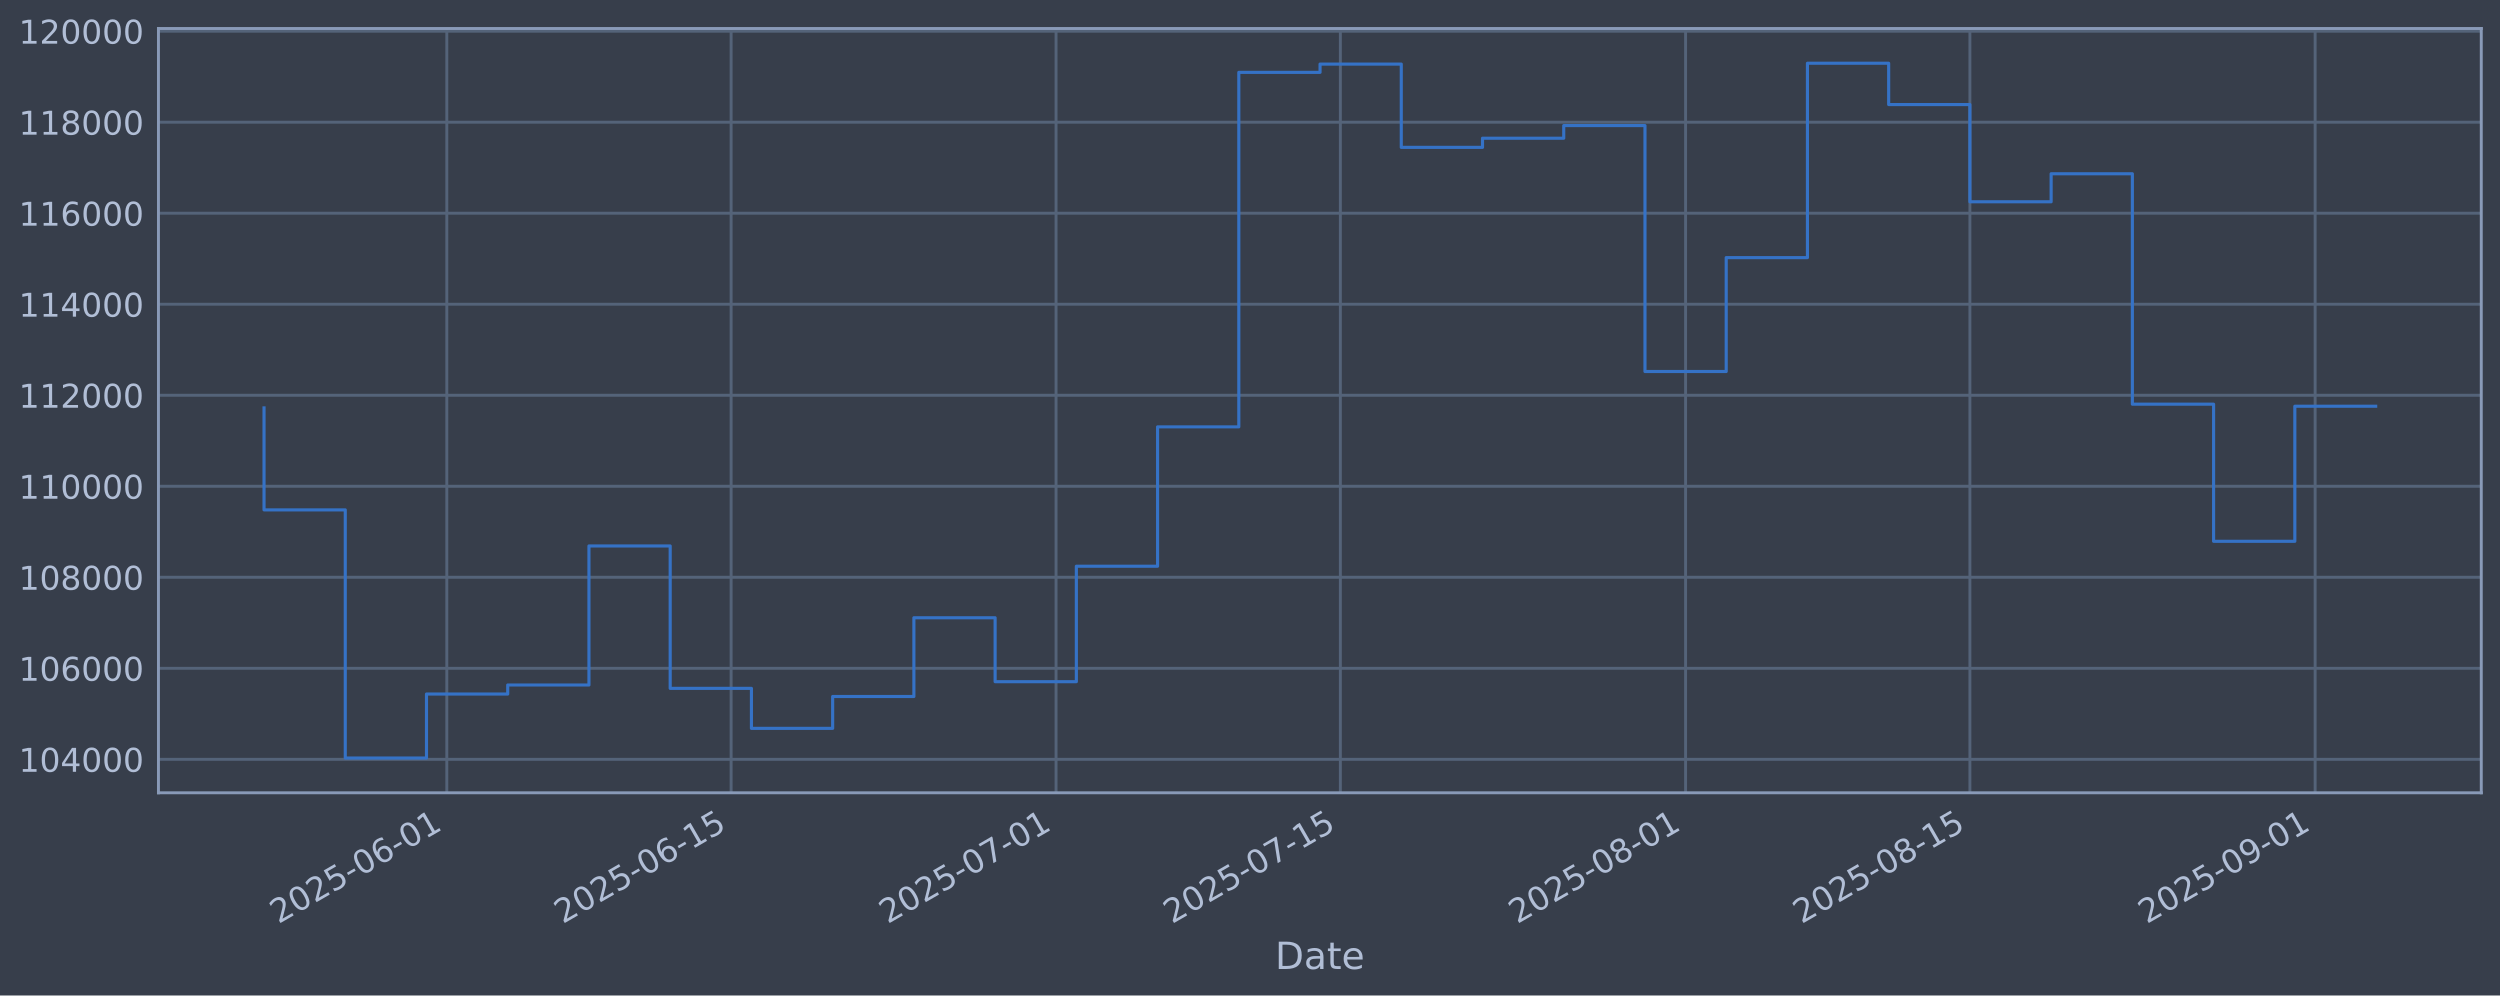
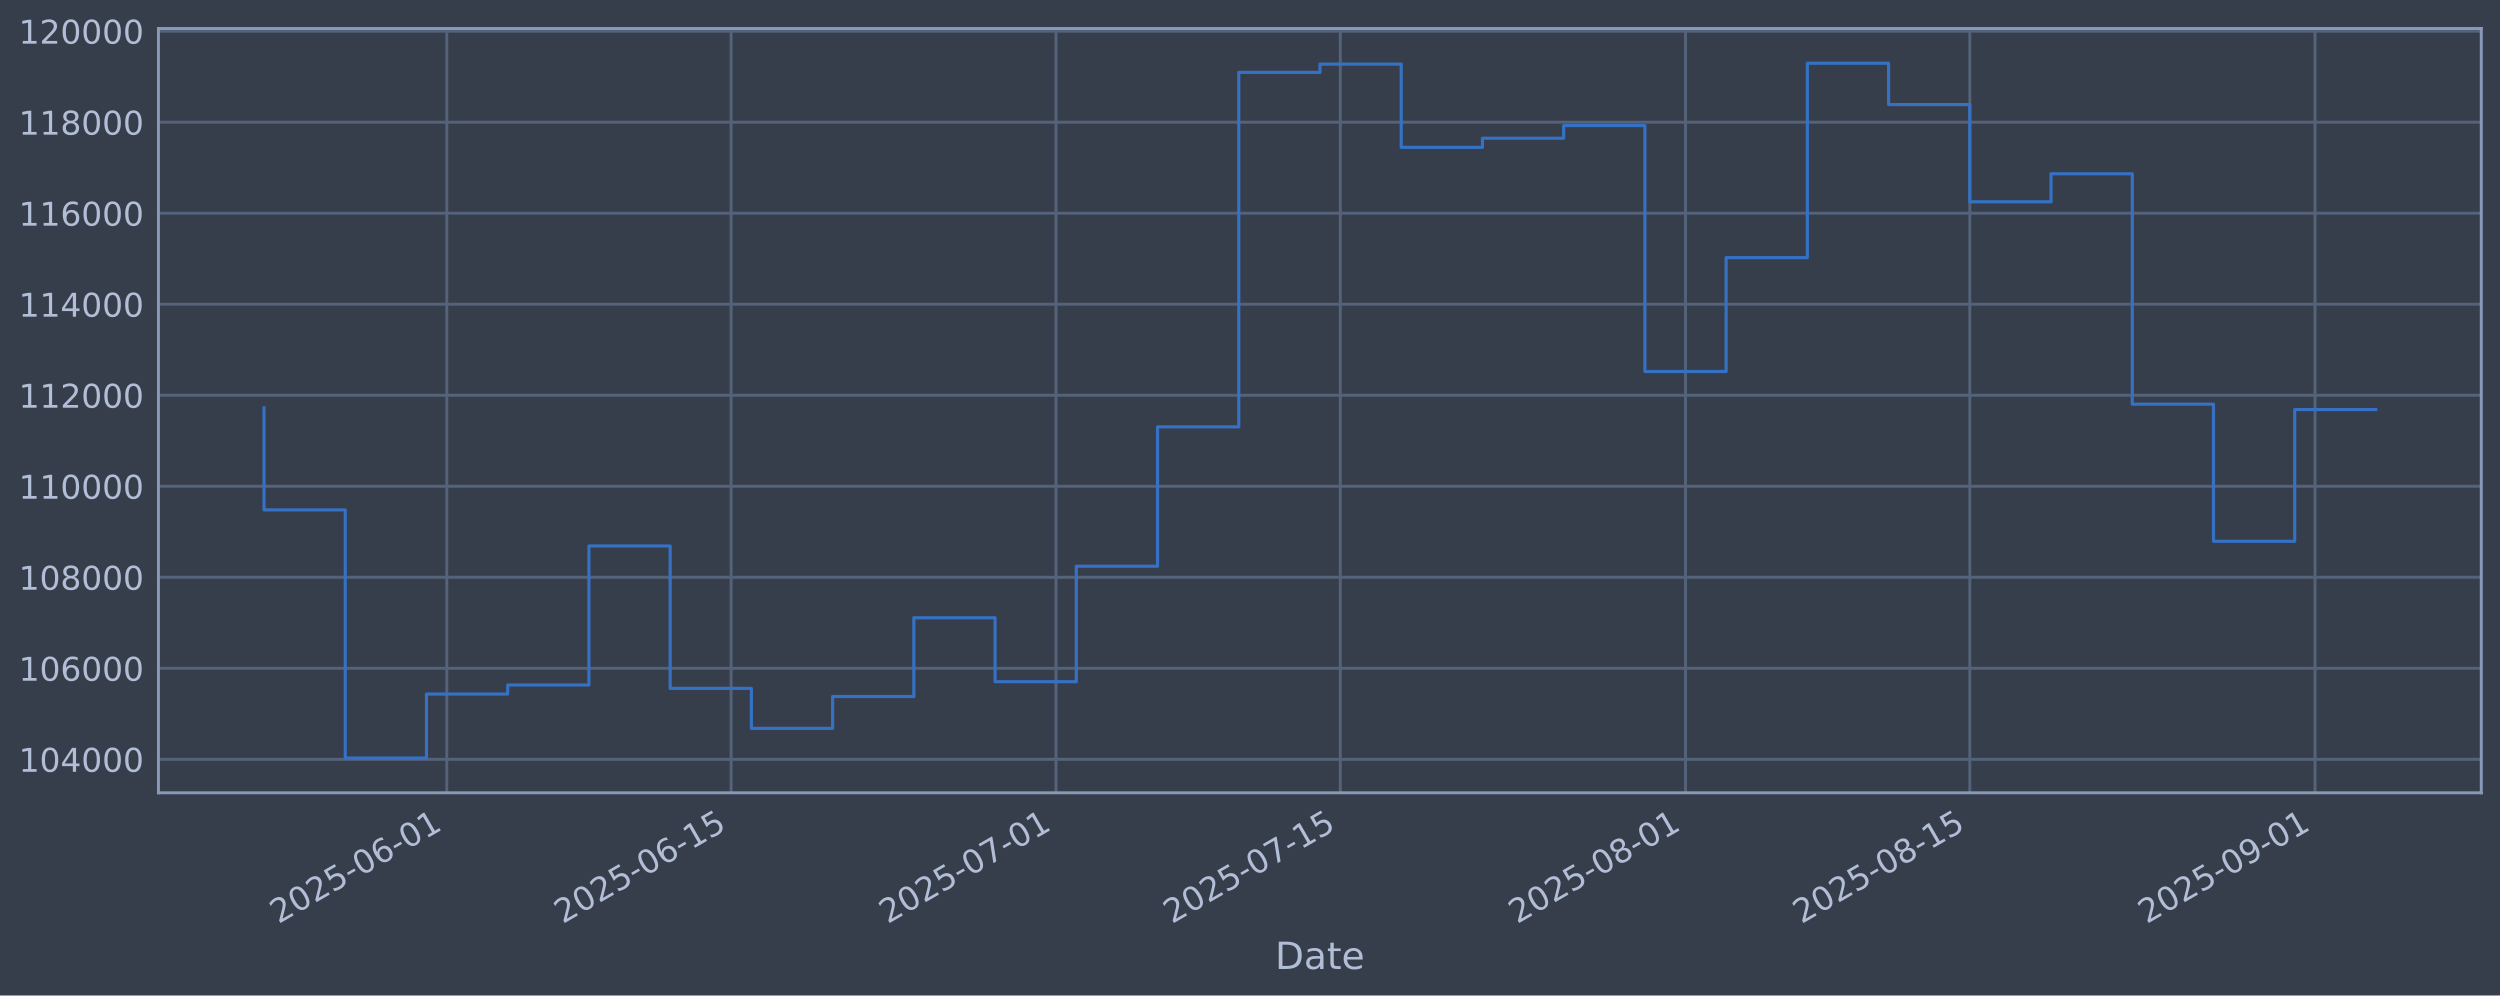
<svg xmlns="http://www.w3.org/2000/svg" xmlns:xlink="http://www.w3.org/1999/xlink" width="960.9pt" height="382.628pt" viewBox="0 0 960.9 382.628" version="1.1">
  <defs>
    <style type="text/css">*{stroke-linejoin: round; stroke-linecap: butt}</style>
  </defs>
  <g id="figure_1">
    <g id="patch_1">
      <path d="M 0 382.628  L 960.9 382.628  L 960.9 0  L 0 0  z " style="fill: #373e4b" />
    </g>
    <g id="axes_1">
      <g id="patch_2">
        <path d="M 60.901 304.718  L 953.701 304.718  L 953.701 10.958  L 60.901 10.958  z " style="fill: #373e4b" />
      </g>
      <g id="matplotlib.axis_1">
        <g id="xtick_1">
          <g id="line2d_1">
-             <path d="M 171.732 304.718  L 171.732 10.958  " clip-path="url(#p408214a7d3)" style="fill: none; stroke: #546379; stroke-width: 1.12; stroke-linecap: square" />
+             <path d="M 171.729 304.718  L 171.729 10.958  " clip-path="url(#pabaa42b517)" style="fill: none; stroke: #546379; stroke-width: 1.12; stroke-linecap: square" />
          </g>
          <g id="line2d_2" />
          <g id="text_1">
-             <g style="fill: #b1bed6" transform="translate(107.0069 355.2226) rotate(-30) scale(0.126 -0.126)">
+             <g style="fill: #b1bed6" transform="translate(107.0032 355.2226) rotate(-30) scale(0.126 -0.126)">
              <defs>
                <path id="DejaVuSans-32" d="M 1228 531  L 3431 531  L 3431 0  L 469 0  L 469 531  Q 828 903 1448 1529  Q 2069 2156 2228 2338  Q 2531 2678 2651 2914  Q 2772 3150 2772 3378  Q 2772 3750 2511 3984  Q 2250 4219 1831 4219  Q 1534 4219 1204 4116  Q 875 4013 500 3803  L 500 4441  Q 881 4594 1212 4672  Q 1544 4750 1819 4750  Q 2544 4750 2975 4387  Q 3406 4025 3406 3419  Q 3406 3131 3298 2873  Q 3191 2616 2906 2266  Q 2828 2175 2409 1742  Q 1991 1309 1228 531  z " transform="scale(0.015625)" />
                <path id="DejaVuSans-30" d="M 2034 4250  Q 1547 4250 1301 3770  Q 1056 3291 1056 2328  Q 1056 1369 1301 889  Q 1547 409 2034 409  Q 2525 409 2770 889  Q 3016 1369 3016 2328  Q 3016 3291 2770 3770  Q 2525 4250 2034 4250  z M 2034 4750  Q 2819 4750 3233 4129  Q 3647 3509 3647 2328  Q 3647 1150 3233 529  Q 2819 -91 2034 -91  Q 1250 -91 836 529  Q 422 1150 422 2328  Q 422 3509 836 4129  Q 1250 4750 2034 4750  z " transform="scale(0.015625)" />
                <path id="DejaVuSans-35" d="M 691 4666  L 3169 4666  L 3169 4134  L 1269 4134  L 1269 2991  Q 1406 3038 1543 3061  Q 1681 3084 1819 3084  Q 2600 3084 3056 2656  Q 3513 2228 3513 1497  Q 3513 744 3044 326  Q 2575 -91 1722 -91  Q 1428 -91 1123 -41  Q 819 9 494 109  L 494 744  Q 775 591 1075 516  Q 1375 441 1709 441  Q 2250 441 2565 725  Q 2881 1009 2881 1497  Q 2881 1984 2565 2268  Q 2250 2553 1709 2553  Q 1456 2553 1204 2497  Q 953 2441 691 2322  L 691 4666  z " transform="scale(0.015625)" />
                <path id="DejaVuSans-2d" d="M 313 2009  L 1997 2009  L 1997 1497  L 313 1497  L 313 2009  z " transform="scale(0.015625)" />
                <path id="DejaVuSans-36" d="M 2113 2584  Q 1688 2584 1439 2293  Q 1191 2003 1191 1497  Q 1191 994 1439 701  Q 1688 409 2113 409  Q 2538 409 2786 701  Q 3034 994 3034 1497  Q 3034 2003 2786 2293  Q 2538 2584 2113 2584  z M 3366 4563  L 3366 3988  Q 3128 4100 2886 4159  Q 2644 4219 2406 4219  Q 1781 4219 1451 3797  Q 1122 3375 1075 2522  Q 1259 2794 1537 2939  Q 1816 3084 2150 3084  Q 2853 3084 3261 2657  Q 3669 2231 3669 1497  Q 3669 778 3244 343  Q 2819 -91 2113 -91  Q 1303 -91 875 529  Q 447 1150 447 2328  Q 447 3434 972 4092  Q 1497 4750 2381 4750  Q 2619 4750 2861 4703  Q 3103 4656 3366 4563  z " transform="scale(0.015625)" />
                <path id="DejaVuSans-31" d="M 794 531  L 1825 531  L 1825 4091  L 703 3866  L 703 4441  L 1819 4666  L 2450 4666  L 2450 531  L 3481 531  L 3481 0  L 794 0  L 794 531  z " transform="scale(0.015625)" />
              </defs>
              <use xlink:href="#DejaVuSans-32" />
              <use xlink:href="#DejaVuSans-30" transform="translate(63.62305 0)" />
              <use xlink:href="#DejaVuSans-32" transform="translate(127.2461 0)" />
              <use xlink:href="#DejaVuSans-35" transform="translate(190.8691 0)" />
              <use xlink:href="#DejaVuSans-2d" transform="translate(254.4922 0)" />
              <use xlink:href="#DejaVuSans-30" transform="translate(290.5762 0)" />
              <use xlink:href="#DejaVuSans-36" transform="translate(354.1992 0)" />
              <use xlink:href="#DejaVuSans-2d" transform="translate(417.8223 0)" />
              <use xlink:href="#DejaVuSans-30" transform="translate(453.9062 0)" />
              <use xlink:href="#DejaVuSans-31" transform="translate(517.5293 0)" />
            </g>
          </g>
        </g>
        <g id="xtick_2">
          <g id="line2d_3">
-             <path d="M 281.01 304.718  L 281.01 10.958  " clip-path="url(#p408214a7d3)" style="fill: none; stroke: #546379; stroke-width: 1.12; stroke-linecap: square" />
+             <path d="M 281.001 304.718  L 281.001 10.958  " clip-path="url(#pabaa42b517)" style="fill: none; stroke: #546379; stroke-width: 1.12; stroke-linecap: square" />
          </g>
          <g id="line2d_4" />
          <g id="text_2">
-             <g style="fill: #b1bed6" transform="translate(216.2849 355.2226) rotate(-30) scale(0.126 -0.126)">
+             <g style="fill: #b1bed6" transform="translate(216.2755 355.2226) rotate(-30) scale(0.126 -0.126)">
              <use xlink:href="#DejaVuSans-32" />
              <use xlink:href="#DejaVuSans-30" transform="translate(63.62305 0)" />
              <use xlink:href="#DejaVuSans-32" transform="translate(127.2461 0)" />
              <use xlink:href="#DejaVuSans-35" transform="translate(190.8691 0)" />
              <use xlink:href="#DejaVuSans-2d" transform="translate(254.4922 0)" />
              <use xlink:href="#DejaVuSans-30" transform="translate(290.5762 0)" />
              <use xlink:href="#DejaVuSans-36" transform="translate(354.1992 0)" />
              <use xlink:href="#DejaVuSans-2d" transform="translate(417.8223 0)" />
              <use xlink:href="#DejaVuSans-31" transform="translate(453.9062 0)" />
              <use xlink:href="#DejaVuSans-35" transform="translate(517.5293 0)" />
            </g>
          </g>
        </g>
        <g id="xtick_3">
          <g id="line2d_5">
-             <path d="M 405.9 304.718  L 405.9 10.958  " clip-path="url(#p408214a7d3)" style="fill: none; stroke: #546379; stroke-width: 1.12; stroke-linecap: square" />
+             <path d="M 405.884 304.718  L 405.884 10.958  " clip-path="url(#pabaa42b517)" style="fill: none; stroke: #546379; stroke-width: 1.12; stroke-linecap: square" />
          </g>
          <g id="line2d_6" />
          <g id="text_3">
-             <g style="fill: #b1bed6" transform="translate(341.174 355.2226) rotate(-30) scale(0.126 -0.126)">
+             <g style="fill: #b1bed6" transform="translate(341.158 355.2226) rotate(-30) scale(0.126 -0.126)">
              <defs>
                <path id="DejaVuSans-37" d="M 525 4666  L 3525 4666  L 3525 4397  L 1831 0  L 1172 0  L 2766 4134  L 525 4134  L 525 4666  z " transform="scale(0.015625)" />
              </defs>
              <use xlink:href="#DejaVuSans-32" />
              <use xlink:href="#DejaVuSans-30" transform="translate(63.62305 0)" />
              <use xlink:href="#DejaVuSans-32" transform="translate(127.2461 0)" />
              <use xlink:href="#DejaVuSans-35" transform="translate(190.8691 0)" />
              <use xlink:href="#DejaVuSans-2d" transform="translate(254.4922 0)" />
              <use xlink:href="#DejaVuSans-30" transform="translate(290.5762 0)" />
              <use xlink:href="#DejaVuSans-37" transform="translate(354.1992 0)" />
              <use xlink:href="#DejaVuSans-2d" transform="translate(417.8223 0)" />
              <use xlink:href="#DejaVuSans-30" transform="translate(453.9062 0)" />
              <use xlink:href="#DejaVuSans-31" transform="translate(517.5293 0)" />
            </g>
          </g>
        </g>
        <g id="xtick_4">
          <g id="line2d_7">
-             <path d="M 515.177 304.718  L 515.177 10.958  " clip-path="url(#p408214a7d3)" style="fill: none; stroke: #546379; stroke-width: 1.12; stroke-linecap: square" />
+             <path d="M 515.156 304.718  L 515.156 10.958  " clip-path="url(#pabaa42b517)" style="fill: none; stroke: #546379; stroke-width: 1.12; stroke-linecap: square" />
          </g>
          <g id="line2d_8" />
          <g id="text_4">
-             <g style="fill: #b1bed6" transform="translate(450.452 355.2226) rotate(-30) scale(0.126 -0.126)">
+             <g style="fill: #b1bed6" transform="translate(450.4302 355.2226) rotate(-30) scale(0.126 -0.126)">
              <use xlink:href="#DejaVuSans-32" />
              <use xlink:href="#DejaVuSans-30" transform="translate(63.62305 0)" />
              <use xlink:href="#DejaVuSans-32" transform="translate(127.2461 0)" />
              <use xlink:href="#DejaVuSans-35" transform="translate(190.8691 0)" />
              <use xlink:href="#DejaVuSans-2d" transform="translate(254.4922 0)" />
              <use xlink:href="#DejaVuSans-30" transform="translate(290.5762 0)" />
              <use xlink:href="#DejaVuSans-37" transform="translate(354.1992 0)" />
              <use xlink:href="#DejaVuSans-2d" transform="translate(417.8223 0)" />
              <use xlink:href="#DejaVuSans-31" transform="translate(453.9062 0)" />
              <use xlink:href="#DejaVuSans-35" transform="translate(517.5293 0)" />
            </g>
          </g>
        </g>
        <g id="xtick_5">
          <g id="line2d_9">
-             <path d="M 647.872 304.718  L 647.872 10.958  " clip-path="url(#p408214a7d3)" style="fill: none; stroke: #546379; stroke-width: 1.12; stroke-linecap: square" />
+             <path d="M 647.843 304.718  L 647.843 10.958  " clip-path="url(#pabaa42b517)" style="fill: none; stroke: #546379; stroke-width: 1.12; stroke-linecap: square" />
          </g>
          <g id="line2d_10" />
          <g id="text_5">
-             <g style="fill: #b1bed6" transform="translate(583.1467 355.2226) rotate(-30) scale(0.126 -0.126)">
+             <g style="fill: #b1bed6" transform="translate(583.1179 355.2226) rotate(-30) scale(0.126 -0.126)">
              <defs>
                <path id="DejaVuSans-38" d="M 2034 2216  Q 1584 2216 1326 1975  Q 1069 1734 1069 1313  Q 1069 891 1326 650  Q 1584 409 2034 409  Q 2484 409 2743 651  Q 3003 894 3003 1313  Q 3003 1734 2745 1975  Q 2488 2216 2034 2216  z M 1403 2484  Q 997 2584 770 2862  Q 544 3141 544 3541  Q 544 4100 942 4425  Q 1341 4750 2034 4750  Q 2731 4750 3128 4425  Q 3525 4100 3525 3541  Q 3525 3141 3298 2862  Q 3072 2584 2669 2484  Q 3125 2378 3379 2068  Q 3634 1759 3634 1313  Q 3634 634 3220 271  Q 2806 -91 2034 -91  Q 1263 -91 848 271  Q 434 634 434 1313  Q 434 1759 690 2068  Q 947 2378 1403 2484  z M 1172 3481  Q 1172 3119 1398 2916  Q 1625 2713 2034 2713  Q 2441 2713 2670 2916  Q 2900 3119 2900 3481  Q 2900 3844 2670 4047  Q 2441 4250 2034 4250  Q 1625 4250 1398 4047  Q 1172 3844 1172 3481  z " transform="scale(0.015625)" />
              </defs>
              <use xlink:href="#DejaVuSans-32" />
              <use xlink:href="#DejaVuSans-30" transform="translate(63.62305 0)" />
              <use xlink:href="#DejaVuSans-32" transform="translate(127.2461 0)" />
              <use xlink:href="#DejaVuSans-35" transform="translate(190.8691 0)" />
              <use xlink:href="#DejaVuSans-2d" transform="translate(254.4922 0)" />
              <use xlink:href="#DejaVuSans-30" transform="translate(290.5762 0)" />
              <use xlink:href="#DejaVuSans-38" transform="translate(354.1992 0)" />
              <use xlink:href="#DejaVuSans-2d" transform="translate(417.8223 0)" />
              <use xlink:href="#DejaVuSans-30" transform="translate(453.9062 0)" />
              <use xlink:href="#DejaVuSans-31" transform="translate(517.5293 0)" />
            </g>
          </g>
        </g>
        <g id="xtick_6">
          <g id="line2d_11">
-             <path d="M 757.15 304.718  L 757.15 10.958  " clip-path="url(#p408214a7d3)" style="fill: none; stroke: #546379; stroke-width: 1.12; stroke-linecap: square" />
+             <path d="M 757.116 304.718  L 757.116 10.958  " clip-path="url(#pabaa42b517)" style="fill: none; stroke: #546379; stroke-width: 1.12; stroke-linecap: square" />
          </g>
          <g id="line2d_12" />
          <g id="text_6">
-             <g style="fill: #b1bed6" transform="translate(692.4246 355.2226) rotate(-30) scale(0.126 -0.126)">
+             <g style="fill: #b1bed6" transform="translate(692.3901 355.2226) rotate(-30) scale(0.126 -0.126)">
              <use xlink:href="#DejaVuSans-32" />
              <use xlink:href="#DejaVuSans-30" transform="translate(63.62305 0)" />
              <use xlink:href="#DejaVuSans-32" transform="translate(127.2461 0)" />
              <use xlink:href="#DejaVuSans-35" transform="translate(190.8691 0)" />
              <use xlink:href="#DejaVuSans-2d" transform="translate(254.4922 0)" />
              <use xlink:href="#DejaVuSans-30" transform="translate(290.5762 0)" />
              <use xlink:href="#DejaVuSans-38" transform="translate(354.1992 0)" />
              <use xlink:href="#DejaVuSans-2d" transform="translate(417.8223 0)" />
              <use xlink:href="#DejaVuSans-31" transform="translate(453.9062 0)" />
              <use xlink:href="#DejaVuSans-35" transform="translate(517.5293 0)" />
            </g>
          </g>
        </g>
        <g id="xtick_7">
          <g id="line2d_13">
-             <path d="M 889.845 304.718  L 889.845 10.958  " clip-path="url(#p408214a7d3)" style="fill: none; stroke: #546379; stroke-width: 1.12; stroke-linecap: square" />
+             <path d="M 889.803 304.718  L 889.803 10.958  " clip-path="url(#pabaa42b517)" style="fill: none; stroke: #546379; stroke-width: 1.12; stroke-linecap: square" />
          </g>
          <g id="line2d_14" />
          <g id="text_7">
-             <g style="fill: #b1bed6" transform="translate(825.1193 355.2226) rotate(-30) scale(0.126 -0.126)">
+             <g style="fill: #b1bed6" transform="translate(825.0778 355.2226) rotate(-30) scale(0.126 -0.126)">
              <defs>
                <path id="DejaVuSans-39" d="M 703 97  L 703 672  Q 941 559 1184 500  Q 1428 441 1663 441  Q 2288 441 2617 861  Q 2947 1281 2994 2138  Q 2813 1869 2534 1725  Q 2256 1581 1919 1581  Q 1219 1581 811 2004  Q 403 2428 403 3163  Q 403 3881 828 4315  Q 1253 4750 1959 4750  Q 2769 4750 3195 4129  Q 3622 3509 3622 2328  Q 3622 1225 3098 567  Q 2575 -91 1691 -91  Q 1453 -91 1209 -44  Q 966 3 703 97  z M 1959 2075  Q 2384 2075 2632 2365  Q 2881 2656 2881 3163  Q 2881 3666 2632 3958  Q 2384 4250 1959 4250  Q 1534 4250 1286 3958  Q 1038 3666 1038 3163  Q 1038 2656 1286 2365  Q 1534 2075 1959 2075  z " transform="scale(0.015625)" />
              </defs>
              <use xlink:href="#DejaVuSans-32" />
              <use xlink:href="#DejaVuSans-30" transform="translate(63.62305 0)" />
              <use xlink:href="#DejaVuSans-32" transform="translate(127.2461 0)" />
              <use xlink:href="#DejaVuSans-35" transform="translate(190.8691 0)" />
              <use xlink:href="#DejaVuSans-2d" transform="translate(254.4922 0)" />
              <use xlink:href="#DejaVuSans-30" transform="translate(290.5762 0)" />
              <use xlink:href="#DejaVuSans-39" transform="translate(354.1992 0)" />
              <use xlink:href="#DejaVuSans-2d" transform="translate(417.8223 0)" />
              <use xlink:href="#DejaVuSans-30" transform="translate(453.9062 0)" />
              <use xlink:href="#DejaVuSans-31" transform="translate(517.5293 0)" />
            </g>
          </g>
        </g>
        <g id="text_8">
          <g style="fill: #b1bed6" transform="translate(490.0914 372.4337) scale(0.144 -0.144)">
            <defs>
              <path id="DejaVuSans-44" d="M 1259 4147  L 1259 519  L 2022 519  Q 2988 519 3436 956  Q 3884 1394 3884 2338  Q 3884 3275 3436 3711  Q 2988 4147 2022 4147  L 1259 4147  z M 628 4666  L 1925 4666  Q 3281 4666 3915 4102  Q 4550 3538 4550 2338  Q 4550 1131 3912 565  Q 3275 0 1925 0  L 628 0  L 628 4666  z " transform="scale(0.015625)" />
              <path id="DejaVuSans-61" d="M 2194 1759  Q 1497 1759 1228 1600  Q 959 1441 959 1056  Q 959 750 1161 570  Q 1363 391 1709 391  Q 2188 391 2477 730  Q 2766 1069 2766 1631  L 2766 1759  L 2194 1759  z M 3341 1997  L 3341 0  L 2766 0  L 2766 531  Q 2569 213 2275 61  Q 1981 -91 1556 -91  Q 1019 -91 701 211  Q 384 513 384 1019  Q 384 1609 779 1909  Q 1175 2209 1959 2209  L 2766 2209  L 2766 2266  Q 2766 2663 2505 2880  Q 2244 3097 1772 3097  Q 1472 3097 1187 3025  Q 903 2953 641 2809  L 641 3341  Q 956 3463 1253 3523  Q 1550 3584 1831 3584  Q 2591 3584 2966 3190  Q 3341 2797 3341 1997  z " transform="scale(0.015625)" />
              <path id="DejaVuSans-74" d="M 1172 4494  L 1172 3500  L 2356 3500  L 2356 3053  L 1172 3053  L 1172 1153  Q 1172 725 1289 603  Q 1406 481 1766 481  L 2356 481  L 2356 0  L 1766 0  Q 1100 0 847 248  Q 594 497 594 1153  L 594 3053  L 172 3053  L 172 3500  L 594 3500  L 594 4494  L 1172 4494  z " transform="scale(0.015625)" />
              <path id="DejaVuSans-65" d="M 3597 1894  L 3597 1613  L 953 1613  Q 991 1019 1311 708  Q 1631 397 2203 397  Q 2534 397 2845 478  Q 3156 559 3463 722  L 3463 178  Q 3153 47 2828 -22  Q 2503 -91 2169 -91  Q 1331 -91 842 396  Q 353 884 353 1716  Q 353 2575 817 3079  Q 1281 3584 2069 3584  Q 2775 3584 3186 3129  Q 3597 2675 3597 1894  z M 3022 2063  Q 3016 2534 2758 2815  Q 2500 3097 2075 3097  Q 1594 3097 1305 2825  Q 1016 2553 972 2059  L 3022 2063  z " transform="scale(0.015625)" />
            </defs>
            <use xlink:href="#DejaVuSans-44" />
            <use xlink:href="#DejaVuSans-61" transform="translate(77.00195 0)" />
            <use xlink:href="#DejaVuSans-74" transform="translate(138.2812 0)" />
            <use xlink:href="#DejaVuSans-65" transform="translate(177.4902 0)" />
          </g>
        </g>
      </g>
      <g id="matplotlib.axis_2">
        <g id="ytick_1">
          <g id="line2d_15">
-             <path d="M 60.901 291.85  L 953.701 291.85  " clip-path="url(#p408214a7d3)" style="fill: none; stroke: #546379; stroke-width: 1.12; stroke-linecap: square" />
+             <path d="M 60.901 291.85  L 953.701 291.85  " clip-path="url(#pabaa42b517)" style="fill: none; stroke: #546379; stroke-width: 1.12; stroke-linecap: square" />
          </g>
          <g id="line2d_16" />
          <g id="text_9">
            <g style="fill: #b1bed6" transform="translate(7.2 296.6367) scale(0.126 -0.126)">
              <defs>
                <path id="DejaVuSans-34" d="M 2419 4116  L 825 1625  L 2419 1625  L 2419 4116  z M 2253 4666  L 3047 4666  L 3047 1625  L 3713 1625  L 3713 1100  L 3047 1100  L 3047 0  L 2419 0  L 2419 1100  L 313 1100  L 313 1709  L 2253 4666  z " transform="scale(0.015625)" />
              </defs>
              <use xlink:href="#DejaVuSans-31" />
              <use xlink:href="#DejaVuSans-30" transform="translate(63.62305 0)" />
              <use xlink:href="#DejaVuSans-34" transform="translate(127.2461 0)" />
              <use xlink:href="#DejaVuSans-30" transform="translate(190.8691 0)" />
              <use xlink:href="#DejaVuSans-30" transform="translate(254.4922 0)" />
              <use xlink:href="#DejaVuSans-30" transform="translate(318.1152 0)" />
            </g>
          </g>
        </g>
        <g id="ytick_2">
          <g id="line2d_17">
-             <path d="M 60.901 256.867  L 953.701 256.867  " clip-path="url(#p408214a7d3)" style="fill: none; stroke: #546379; stroke-width: 1.12; stroke-linecap: square" />
+             <path d="M 60.901 256.867  L 953.701 256.867  " clip-path="url(#pabaa42b517)" style="fill: none; stroke: #546379; stroke-width: 1.12; stroke-linecap: square" />
          </g>
          <g id="line2d_18" />
          <g id="text_10">
            <g style="fill: #b1bed6" transform="translate(7.2 261.6538) scale(0.126 -0.126)">
              <use xlink:href="#DejaVuSans-31" />
              <use xlink:href="#DejaVuSans-30" transform="translate(63.62305 0)" />
              <use xlink:href="#DejaVuSans-36" transform="translate(127.2461 0)" />
              <use xlink:href="#DejaVuSans-30" transform="translate(190.8691 0)" />
              <use xlink:href="#DejaVuSans-30" transform="translate(254.4922 0)" />
              <use xlink:href="#DejaVuSans-30" transform="translate(318.1152 0)" />
            </g>
          </g>
        </g>
        <g id="ytick_3">
          <g id="line2d_19">
-             <path d="M 60.901 221.884  L 953.701 221.884  " clip-path="url(#p408214a7d3)" style="fill: none; stroke: #546379; stroke-width: 1.12; stroke-linecap: square" />
+             <path d="M 60.901 221.884  L 953.701 221.884  " clip-path="url(#pabaa42b517)" style="fill: none; stroke: #546379; stroke-width: 1.12; stroke-linecap: square" />
          </g>
          <g id="line2d_20" />
          <g id="text_11">
            <g style="fill: #b1bed6" transform="translate(7.2 226.671) scale(0.126 -0.126)">
              <use xlink:href="#DejaVuSans-31" />
              <use xlink:href="#DejaVuSans-30" transform="translate(63.62305 0)" />
              <use xlink:href="#DejaVuSans-38" transform="translate(127.2461 0)" />
              <use xlink:href="#DejaVuSans-30" transform="translate(190.8691 0)" />
              <use xlink:href="#DejaVuSans-30" transform="translate(254.4922 0)" />
              <use xlink:href="#DejaVuSans-30" transform="translate(318.1152 0)" />
            </g>
          </g>
        </g>
        <g id="ytick_4">
          <g id="line2d_21">
-             <path d="M 60.901 186.901  L 953.701 186.901  " clip-path="url(#p408214a7d3)" style="fill: none; stroke: #546379; stroke-width: 1.12; stroke-linecap: square" />
+             <path d="M 60.901 186.901  L 953.701 186.901  " clip-path="url(#pabaa42b517)" style="fill: none; stroke: #546379; stroke-width: 1.12; stroke-linecap: square" />
          </g>
          <g id="line2d_22" />
          <g id="text_12">
            <g style="fill: #b1bed6" transform="translate(7.2 191.6882) scale(0.126 -0.126)">
              <use xlink:href="#DejaVuSans-31" />
              <use xlink:href="#DejaVuSans-31" transform="translate(63.62305 0)" />
              <use xlink:href="#DejaVuSans-30" transform="translate(127.2461 0)" />
              <use xlink:href="#DejaVuSans-30" transform="translate(190.8691 0)" />
              <use xlink:href="#DejaVuSans-30" transform="translate(254.4922 0)" />
              <use xlink:href="#DejaVuSans-30" transform="translate(318.1152 0)" />
            </g>
          </g>
        </g>
        <g id="ytick_5">
          <g id="line2d_23">
-             <path d="M 60.901 151.918  L 953.701 151.918  " clip-path="url(#p408214a7d3)" style="fill: none; stroke: #546379; stroke-width: 1.12; stroke-linecap: square" />
+             <path d="M 60.901 151.918  L 953.701 151.918  " clip-path="url(#pabaa42b517)" style="fill: none; stroke: #546379; stroke-width: 1.12; stroke-linecap: square" />
          </g>
          <g id="line2d_24" />
          <g id="text_13">
            <g style="fill: #b1bed6" transform="translate(7.2 156.7053) scale(0.126 -0.126)">
              <use xlink:href="#DejaVuSans-31" />
              <use xlink:href="#DejaVuSans-31" transform="translate(63.62305 0)" />
              <use xlink:href="#DejaVuSans-32" transform="translate(127.2461 0)" />
              <use xlink:href="#DejaVuSans-30" transform="translate(190.8691 0)" />
              <use xlink:href="#DejaVuSans-30" transform="translate(254.4922 0)" />
              <use xlink:href="#DejaVuSans-30" transform="translate(318.1152 0)" />
            </g>
          </g>
        </g>
        <g id="ytick_6">
          <g id="line2d_25">
-             <path d="M 60.901 116.936  L 953.701 116.936  " clip-path="url(#p408214a7d3)" style="fill: none; stroke: #546379; stroke-width: 1.12; stroke-linecap: square" />
+             <path d="M 60.901 116.936  L 953.701 116.936  " clip-path="url(#pabaa42b517)" style="fill: none; stroke: #546379; stroke-width: 1.12; stroke-linecap: square" />
          </g>
          <g id="line2d_26" />
          <g id="text_14">
            <g style="fill: #b1bed6" transform="translate(7.2 121.7225) scale(0.126 -0.126)">
              <use xlink:href="#DejaVuSans-31" />
              <use xlink:href="#DejaVuSans-31" transform="translate(63.62305 0)" />
              <use xlink:href="#DejaVuSans-34" transform="translate(127.2461 0)" />
              <use xlink:href="#DejaVuSans-30" transform="translate(190.8691 0)" />
              <use xlink:href="#DejaVuSans-30" transform="translate(254.4922 0)" />
              <use xlink:href="#DejaVuSans-30" transform="translate(318.1152 0)" />
            </g>
          </g>
        </g>
        <g id="ytick_7">
          <g id="line2d_27">
-             <path d="M 60.901 81.953  L 953.701 81.953  " clip-path="url(#p408214a7d3)" style="fill: none; stroke: #546379; stroke-width: 1.12; stroke-linecap: square" />
+             <path d="M 60.901 81.953  L 953.701 81.953  " clip-path="url(#pabaa42b517)" style="fill: none; stroke: #546379; stroke-width: 1.12; stroke-linecap: square" />
          </g>
          <g id="line2d_28" />
          <g id="text_15">
            <g style="fill: #b1bed6" transform="translate(7.2 86.73969) scale(0.126 -0.126)">
              <use xlink:href="#DejaVuSans-31" />
              <use xlink:href="#DejaVuSans-31" transform="translate(63.62305 0)" />
              <use xlink:href="#DejaVuSans-36" transform="translate(127.2461 0)" />
              <use xlink:href="#DejaVuSans-30" transform="translate(190.8691 0)" />
              <use xlink:href="#DejaVuSans-30" transform="translate(254.4922 0)" />
              <use xlink:href="#DejaVuSans-30" transform="translate(318.1152 0)" />
            </g>
          </g>
        </g>
        <g id="ytick_8">
          <g id="line2d_29">
-             <path d="M 60.901 46.97  L 953.701 46.97  " clip-path="url(#p408214a7d3)" style="fill: none; stroke: #546379; stroke-width: 1.12; stroke-linecap: square" />
+             <path d="M 60.901 46.97  L 953.701 46.97  " clip-path="url(#pabaa42b517)" style="fill: none; stroke: #546379; stroke-width: 1.12; stroke-linecap: square" />
          </g>
          <g id="line2d_30" />
          <g id="text_16">
            <g style="fill: #b1bed6" transform="translate(7.2 51.75686) scale(0.126 -0.126)">
              <use xlink:href="#DejaVuSans-31" />
              <use xlink:href="#DejaVuSans-31" transform="translate(63.62305 0)" />
              <use xlink:href="#DejaVuSans-38" transform="translate(127.2461 0)" />
              <use xlink:href="#DejaVuSans-30" transform="translate(190.8691 0)" />
              <use xlink:href="#DejaVuSans-30" transform="translate(254.4922 0)" />
              <use xlink:href="#DejaVuSans-30" transform="translate(318.1152 0)" />
            </g>
          </g>
        </g>
        <g id="ytick_9">
          <g id="line2d_31">
-             <path d="M 60.901 11.987  L 953.701 11.987  " clip-path="url(#p408214a7d3)" style="fill: none; stroke: #546379; stroke-width: 1.12; stroke-linecap: square" />
+             <path d="M 60.901 11.987  L 953.701 11.987  " clip-path="url(#pabaa42b517)" style="fill: none; stroke: #546379; stroke-width: 1.12; stroke-linecap: square" />
          </g>
          <g id="line2d_32" />
          <g id="text_17">
            <g style="fill: #b1bed6" transform="translate(7.2 16.77403) scale(0.126 -0.126)">
              <use xlink:href="#DejaVuSans-31" />
              <use xlink:href="#DejaVuSans-32" transform="translate(63.62305 0)" />
              <use xlink:href="#DejaVuSans-30" transform="translate(127.2461 0)" />
              <use xlink:href="#DejaVuSans-30" transform="translate(190.8691 0)" />
              <use xlink:href="#DejaVuSans-30" transform="translate(254.4922 0)" />
              <use xlink:href="#DejaVuSans-30" transform="translate(318.1152 0)" />
            </g>
          </g>
        </g>
      </g>
      <g id="line2d_33">
-         <path d="M 101.482 156.778  L 101.482 195.974  L 132.705 195.974  L 132.705 291.366  L 163.927 291.366  L 163.927 266.759  L 195.149 266.759  L 195.149 263.286  L 226.371 263.286  L 226.371 209.841  L 257.594 209.841  L 257.594 264.586  L 288.816 264.586  L 288.816 279.95  L 320.038 279.95  L 320.038 267.706  L 351.261 267.706  L 351.261 237.446  L 382.483 237.446  L 382.483 262.012  L 413.705 262.012  L 413.705 217.631  L 444.927 217.631  L 444.927 164.07  L 476.15 164.07  L 476.15 27.81  L 507.372 27.81  L 507.372 24.636  L 538.594 24.636  L 538.594 56.646  L 569.816 56.646  L 569.816 53.121  L 601.039 53.121  L 601.039 48.272  L 632.261 48.272  L 632.261 142.793  L 663.483 142.793  L 663.483 99.016  L 694.706 99.016  L 694.706 24.311  L 725.928 24.311  L 725.928 40.185  L 757.15 40.185  L 757.15 77.56  L 788.372 77.56  L 788.372 66.788  L 819.595 66.788  L 819.595 155.356  L 850.817 155.356  L 850.817 208.052  L 882.039 208.052  L 882.039 156.15  L 913.119 156.15  " clip-path="url(#p408214a7d3)" style="fill: none; stroke: #3572c6; stroke-width: 1.2; stroke-linecap: square" />
+         <path d="M 101.482 156.778  L 101.482 195.974  L 132.703 195.974  L 132.703 291.366  L 163.924 291.366  L 163.924 266.759  L 195.144 266.759  L 195.144 263.286  L 226.365 263.286  L 226.365 209.841  L 257.585 209.841  L 257.585 264.586  L 288.806 264.586  L 288.806 279.95  L 320.027 279.95  L 320.027 267.706  L 351.247 267.706  L 351.247 237.446  L 382.468 237.446  L 382.468 262.012  L 413.689 262.012  L 413.689 217.631  L 444.909 217.631  L 444.909 164.07  L 476.13 164.07  L 476.13 27.81  L 507.351 27.81  L 507.351 24.636  L 538.571 24.636  L 538.571 56.646  L 569.792 56.646  L 569.792 53.121  L 601.012 53.121  L 601.012 48.272  L 632.233 48.272  L 632.233 142.793  L 663.454 142.793  L 663.454 99.016  L 694.674 99.016  L 694.674 24.311  L 725.895 24.311  L 725.895 40.185  L 757.116 40.185  L 757.116 77.56  L 788.336 77.56  L 788.336 66.788  L 819.557 66.788  L 819.557 155.356  L 850.778 155.356  L 850.778 208.052  L 881.998 208.052  L 881.998 157.427  L 913.119 157.427  " clip-path="url(#pabaa42b517)" style="fill: none; stroke: #3572c6; stroke-width: 1.2; stroke-linecap: square" />
      </g>
      <g id="patch_3">
        <path d="M 60.901 304.718  L 60.901 10.958  " style="fill: none; stroke: #899ab8; stroke-width: 1.12; stroke-linejoin: miter; stroke-linecap: square" />
      </g>
      <g id="patch_4">
        <path d="M 953.701 304.718  L 953.701 10.958  " style="fill: none; stroke: #899ab8; stroke-width: 1.12; stroke-linejoin: miter; stroke-linecap: square" />
      </g>
      <g id="patch_5">
        <path d="M 60.901 304.718  L 953.701 304.718  " style="fill: none; stroke: #899ab8; stroke-width: 1.12; stroke-linejoin: miter; stroke-linecap: square" />
      </g>
      <g id="patch_6">
        <path d="M 60.901 10.958  L 953.701 10.958  " style="fill: none; stroke: #899ab8; stroke-width: 1.12; stroke-linejoin: miter; stroke-linecap: square" />
      </g>
    </g>
  </g>
  <defs>
-     <clipPath id="p408214a7d3">
+     <clipPath id="pabaa42b517">
      <rect x="60.901" y="10.958" width="892.8" height="293.76" />
    </clipPath>
  </defs>
</svg>
